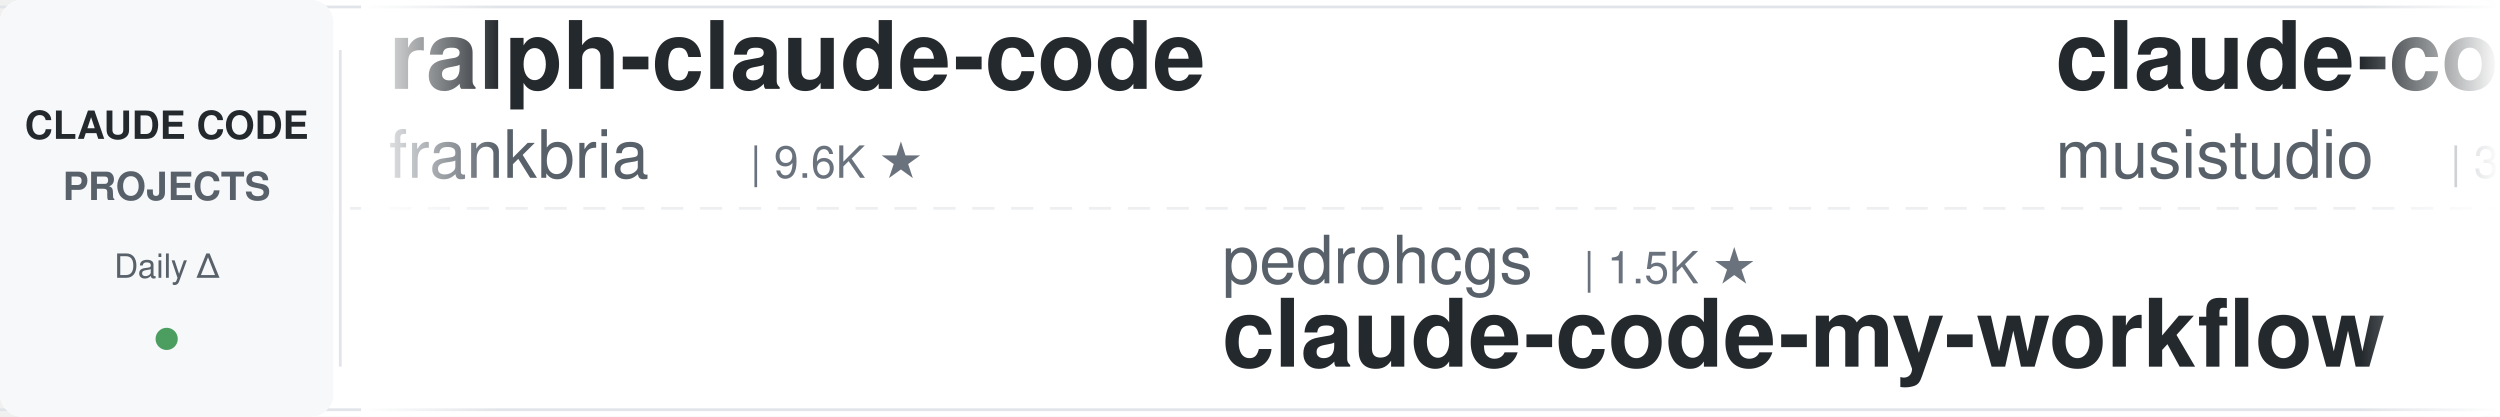
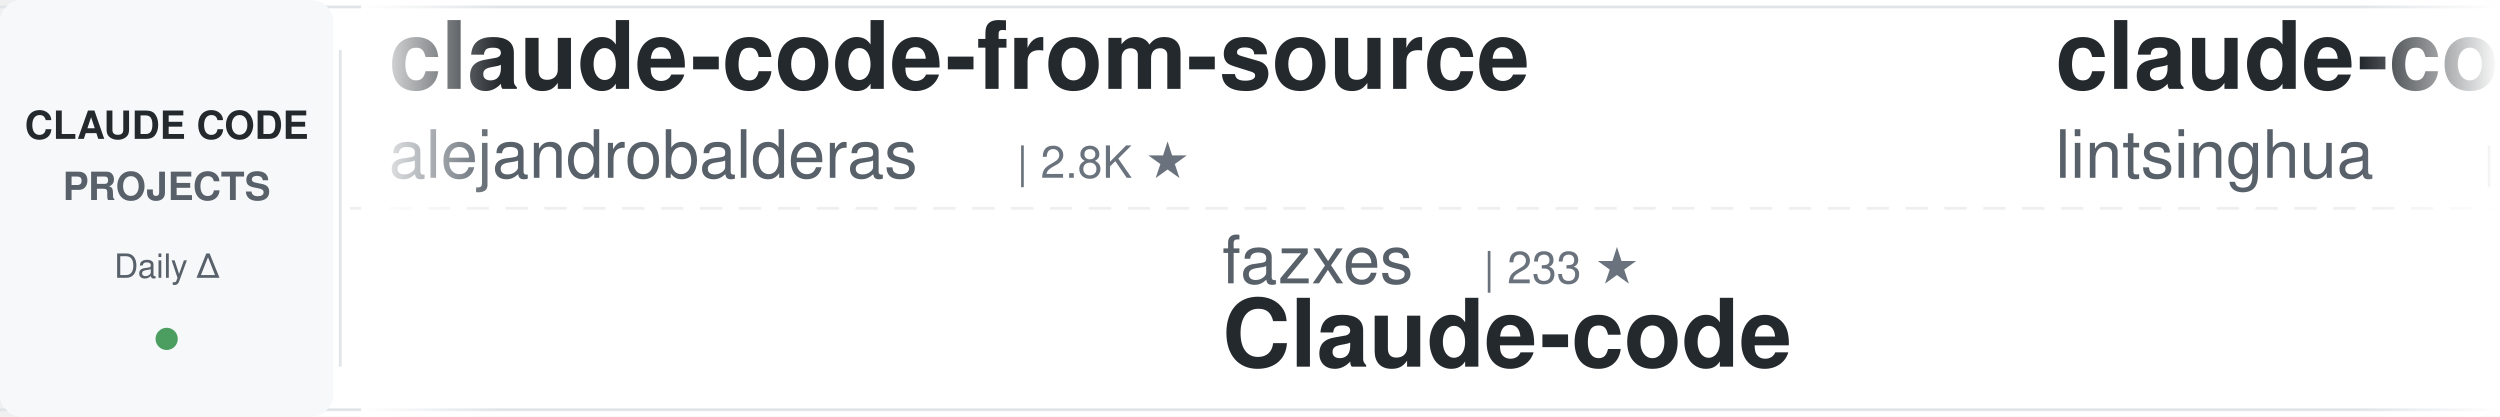
<svg xmlns="http://www.w3.org/2000/svg" width="900" height="150">
  <defs>
    <linearGradient id="awesomeLeftFade" x1="0%" y1="0%" x2="100%" y2="0%">
      <stop offset="0%" style="stop-color:#ffffff;stop-opacity:1" />
      <stop offset="100%" style="stop-color:#ffffff;stop-opacity:0" />
    </linearGradient>
    <linearGradient id="awesomeRightFade" x1="0%" y1="0%" x2="100%" y2="0%">
      <stop offset="0%" style="stop-color:#ffffff;stop-opacity:0" />
      <stop offset="100%" style="stop-color:#ffffff;stop-opacity:1" />
    </linearGradient>
  </defs>
  <rect width="900" height="150" fill="#ffffff" rx="8" />
  <rect x="0" y="2" width="900" height="1" fill="#e1e4e8" />
  <rect x="0" y="147" width="900" height="1" fill="#e1e4e8" />
  <line x1="0" y1="75" x2="900" y2="75" stroke="#e1e4e8" stroke-width="1" stroke-dasharray="8 6" opacity="0.6" />
  <rect x="0" y="0" width="120" height="150" fill="#f6f8fa" rx="8" />
  <text x="60" y="50" font-family="-apple-system, BlinkMacSystemFont, 'Segoe UI', Helvetica, Arial, sans-serif" font-size="14" font-weight="600" fill="#24292e" text-anchor="middle">CLAUDE CODE</text>
  <text x="60" y="72" font-family="-apple-system, BlinkMacSystemFont, 'Segoe UI', Helvetica, Arial, sans-serif" font-size="14" font-weight="600" fill="#586069" text-anchor="middle">PROJECTS</text>
  <text x="60" y="100" font-family="-apple-system, BlinkMacSystemFont, 'Segoe UI', Helvetica, Arial, sans-serif" font-size="12" font-weight="500" fill="#586069" text-anchor="middle">Daily Δ</text>
  <circle cx="60" cy="122" r="4" fill="#22863a" opacity="0.8" />
  <rect x="122" y="18" width="1" height="114" fill="#e1e4e8" />
  <clipPath id="awesomeTickerClip">
    <rect x="130" y="0" width="770" height="150" />
  </clipPath>
  <g clip-path="url(#awesomeTickerClip)">
    <g id="awesomeTickerItems">
      <animateTransform attributeName="transform" attributeType="XML" type="translate" from="0 0" to="-3000 0" dur="54s" repeatCount="indefinite" />
      <g transform="translate(0, 0)">
-         <text x="140" y="32" font-family="-apple-system, BlinkMacSystemFont, 'Segoe UI', Helvetica, Arial, sans-serif" font-size="34" font-weight="600" fill="#24292e">ralph-claude-code</text>
-         <text x="140" y="64" font-family="-apple-system, BlinkMacSystemFont, 'Segoe UI', Helvetica, Arial, sans-serif" font-size="24" font-weight="400" fill="#586069">frankbria</text>
-         <text x="270" y="64" font-family="-apple-system, BlinkMacSystemFont, 'Segoe UI', Helvetica, Arial, sans-serif" font-size="16" font-weight="500" fill="#6a737d">| 9.6K ★</text>
+         <text x="140" y="32" font-family="-apple-system, BlinkMacSystemFont, 'Segoe UI', Helvetica, Arial, sans-serif" font-size="34" font-weight="600" fill="#24292e">claude-code-from-source</text>
+         <text x="140" y="64" font-family="-apple-system, BlinkMacSystemFont, 'Segoe UI', Helvetica, Arial, sans-serif" font-size="24" font-weight="400" fill="#586069">alejandrobalderas</text>
+         <text x="366" y="64" font-family="-apple-system, BlinkMacSystemFont, 'Segoe UI', Helvetica, Arial, sans-serif" font-size="16" font-weight="500" fill="#6a737d">| 2.8K ★</text>
      </g>
      <g transform="translate(300, 0)">
-         <text x="140" y="102" font-family="-apple-system, BlinkMacSystemFont, 'Segoe UI', Helvetica, Arial, sans-serif" font-size="24" font-weight="400" fill="#586069">pedrohcgs</text>
-         <text x="270" y="102" font-family="-apple-system, BlinkMacSystemFont, 'Segoe UI', Helvetica, Arial, sans-serif" font-size="16" font-weight="500" fill="#6a737d">| 1.5K ★</text>
-         <text x="140" y="132" font-family="-apple-system, BlinkMacSystemFont, 'Segoe UI', Helvetica, Arial, sans-serif" font-size="34" font-weight="600" fill="#24292e">claude-code-my-workflow</text>
+         <text x="140" y="102" font-family="-apple-system, BlinkMacSystemFont, 'Segoe UI', Helvetica, Arial, sans-serif" font-size="24" font-weight="400" fill="#586069">fazxes</text>
+         <text x="234" y="102" font-family="-apple-system, BlinkMacSystemFont, 'Segoe UI', Helvetica, Arial, sans-serif" font-size="16" font-weight="500" fill="#6a737d">| 233 ★</text>
+         <text x="140" y="132" font-family="-apple-system, BlinkMacSystemFont, 'Segoe UI', Helvetica, Arial, sans-serif" font-size="34" font-weight="600" fill="#24292e">Claude-code</text>
      </g>
      <g transform="translate(600, 0)">
-         <text x="140" y="32" font-family="-apple-system, BlinkMacSystemFont, 'Segoe UI', Helvetica, Arial, sans-serif" font-size="34" font-weight="600" fill="#24292e">claude-code-router</text>
-         <text x="140" y="64" font-family="-apple-system, BlinkMacSystemFont, 'Segoe UI', Helvetica, Arial, sans-serif" font-size="24" font-weight="400" fill="#586069">musistudio</text>
-         <text x="282" y="64" font-family="-apple-system, BlinkMacSystemFont, 'Segoe UI', Helvetica, Arial, sans-serif" font-size="16" font-weight="500" fill="#6a737d">| 37.0K ★</text>
-         <text x="368" y="64" font-family="-apple-system, BlinkMacSystemFont, 'Segoe UI', Helvetica, Arial, sans-serif" font-size="16" font-weight="500" fill="#22863a"> +1</text>
+         <text x="140" y="32" font-family="-apple-system, BlinkMacSystemFont, 'Segoe UI', Helvetica, Arial, sans-serif" font-size="34" font-weight="600" fill="#24292e">claude-code-book</text>
+         <text x="140" y="64" font-family="-apple-system, BlinkMacSystemFont, 'Segoe UI', Helvetica, Arial, sans-serif" font-size="24" font-weight="400" fill="#586069">lintsinghua</text>
+         <text x="294" y="64" font-family="-apple-system, BlinkMacSystemFont, 'Segoe UI', Helvetica, Arial, sans-serif" font-size="16" font-weight="500" fill="#6a737d">| 4.1K ★</text>
      </g>
      <g transform="translate(900, 0)">
-         <text x="140" y="102" font-family="-apple-system, BlinkMacSystemFont, 'Segoe UI', Helvetica, Arial, sans-serif" font-size="24" font-weight="400" fill="#586069">Piebald-AI</text>
-         <text x="282" y="102" font-family="-apple-system, BlinkMacSystemFont, 'Segoe UI', Helvetica, Arial, sans-serif" font-size="16" font-weight="500" fill="#6a737d">| 12.5K ★</text>
-         <text x="368" y="102" font-family="-apple-system, BlinkMacSystemFont, 'Segoe UI', Helvetica, Arial, sans-serif" font-size="16" font-weight="500" fill="#22863a"> +5</text>
-         <text x="140" y="132" font-family="-apple-system, BlinkMacSystemFont, 'Segoe UI', Helvetica, Arial, sans-serif" font-size="34" font-weight="600" fill="#24292e">claude-code-system-promp...</text>
+         <text x="140" y="102" font-family="-apple-system, BlinkMacSystemFont, 'Segoe UI', Helvetica, Arial, sans-serif" font-size="24" font-weight="400" fill="#586069">diet103</text>
+         <text x="246" y="102" font-family="-apple-system, BlinkMacSystemFont, 'Segoe UI', Helvetica, Arial, sans-serif" font-size="16" font-weight="500" fill="#6a737d">| 10.0K ★</text>
+         <text x="140" y="132" font-family="-apple-system, BlinkMacSystemFont, 'Segoe UI', Helvetica, Arial, sans-serif" font-size="34" font-weight="600" fill="#24292e">claude-code-infrastructu...</text>
      </g>
      <g transform="translate(1200, 0)">
-         <text x="140" y="32" font-family="-apple-system, BlinkMacSystemFont, 'Segoe UI', Helvetica, Arial, sans-serif" font-size="34" font-weight="600" fill="#24292e">Claude-Code-Game-Studios</text>
-         <text x="140" y="64" font-family="-apple-system, BlinkMacSystemFont, 'Segoe UI', Helvetica, Arial, sans-serif" font-size="24" font-weight="400" fill="#586069">Donchitos</text>
-         <text x="270" y="64" font-family="-apple-system, BlinkMacSystemFont, 'Segoe UI', Helvetica, Arial, sans-serif" font-size="16" font-weight="500" fill="#6a737d">| 24.7K ★</text>
-         <text x="356" y="64" font-family="-apple-system, BlinkMacSystemFont, 'Segoe UI', Helvetica, Arial, sans-serif" font-size="16" font-weight="500" fill="#22863a"> +4</text>
+         <text x="140" y="32" font-family="-apple-system, BlinkMacSystemFont, 'Segoe UI', Helvetica, Arial, sans-serif" font-size="34" font-weight="600" fill="#24292e">claude-code-source-code</text>
+         <text x="140" y="64" font-family="-apple-system, BlinkMacSystemFont, 'Segoe UI', Helvetica, Arial, sans-serif" font-size="24" font-weight="400" fill="#586069">777genius</text>
+         <text x="270" y="64" font-family="-apple-system, BlinkMacSystemFont, 'Segoe UI', Helvetica, Arial, sans-serif" font-size="16" font-weight="500" fill="#6a737d">| 930 ★</text>
+         <text x="338" y="64" font-family="-apple-system, BlinkMacSystemFont, 'Segoe UI', Helvetica, Arial, sans-serif" font-size="16" font-weight="500" fill="#22863a"> +1</text>
      </g>
      <g transform="translate(1500, 0)">
-         <text x="140" y="102" font-family="-apple-system, BlinkMacSystemFont, 'Segoe UI', Helvetica, Arial, sans-serif" font-size="24" font-weight="400" fill="#586069">oboard</text>
-         <text x="234" y="102" font-family="-apple-system, BlinkMacSystemFont, 'Segoe UI', Helvetica, Arial, sans-serif" font-size="16" font-weight="500" fill="#6a737d">| 3.3K ★</text>
-         <text x="140" y="132" font-family="-apple-system, BlinkMacSystemFont, 'Segoe UI', Helvetica, Arial, sans-serif" font-size="34" font-weight="600" fill="#24292e">claude-code-rev</text>
+         <text x="140" y="102" font-family="-apple-system, BlinkMacSystemFont, 'Segoe UI', Helvetica, Arial, sans-serif" font-size="24" font-weight="400" fill="#586069">kodu-ai</text>
+         <text x="246" y="102" font-family="-apple-system, BlinkMacSystemFont, 'Segoe UI', Helvetica, Arial, sans-serif" font-size="16" font-weight="500" fill="#6a737d">| 5.2K ★</text>
+         <text x="140" y="132" font-family="-apple-system, BlinkMacSystemFont, 'Segoe UI', Helvetica, Arial, sans-serif" font-size="34" font-weight="600" fill="#24292e">claude-coder</text>
      </g>
      <g transform="translate(1800, 0)">
-         <text x="140" y="32" font-family="-apple-system, BlinkMacSystemFont, 'Segoe UI', Helvetica, Arial, sans-serif" font-size="34" font-weight="600" fill="#24292e">system_prompts_leaks</text>
-         <text x="140" y="64" font-family="-apple-system, BlinkMacSystemFont, 'Segoe UI', Helvetica, Arial, sans-serif" font-size="24" font-weight="400" fill="#586069">asgeirtj</text>
-         <text x="258" y="64" font-family="-apple-system, BlinkMacSystemFont, 'Segoe UI', Helvetica, Arial, sans-serif" font-size="16" font-weight="500" fill="#6a737d">| 63.8K ★</text>
-         <text x="344" y="64" font-family="-apple-system, BlinkMacSystemFont, 'Segoe UI', Helvetica, Arial, sans-serif" font-size="16" font-weight="500" fill="#22863a"> +5</text>
+         <text x="140" y="32" font-family="-apple-system, BlinkMacSystemFont, 'Segoe UI', Helvetica, Arial, sans-serif" font-size="34" font-weight="600" fill="#24292e">ClaudeCode</text>
+         <text x="140" y="64" font-family="-apple-system, BlinkMacSystemFont, 'Segoe UI', Helvetica, Arial, sans-serif" font-size="24" font-weight="400" fill="#586069">guanshan</text>
+         <text x="258" y="64" font-family="-apple-system, BlinkMacSystemFont, 'Segoe UI', Helvetica, Arial, sans-serif" font-size="16" font-weight="500" fill="#6a737d">| 61 ★</text>
      </g>
      <g transform="translate(2100, 0)">
-         <text x="140" y="102" font-family="-apple-system, BlinkMacSystemFont, 'Segoe UI', Helvetica, Arial, sans-serif" font-size="24" font-weight="400" fill="#586069">Windy3f3f3f3f</text>
-         <text x="318" y="102" font-family="-apple-system, BlinkMacSystemFont, 'Segoe UI', Helvetica, Arial, sans-serif" font-size="16" font-weight="500" fill="#6a737d">| 3.6K ★</text>
-         <text x="140" y="132" font-family="-apple-system, BlinkMacSystemFont, 'Segoe UI', Helvetica, Arial, sans-serif" font-size="34" font-weight="600" fill="#24292e">how-claude-code-works</text>
+         <text x="140" y="102" font-family="-apple-system, BlinkMacSystemFont, 'Segoe UI', Helvetica, Arial, sans-serif" font-size="24" font-weight="400" fill="#586069">lorryjovens-hub</text>
+         <text x="342" y="102" font-family="-apple-system, BlinkMacSystemFont, 'Segoe UI', Helvetica, Arial, sans-serif" font-size="16" font-weight="500" fill="#6a737d">| 1.7K ★</text>
+         <text x="140" y="132" font-family="-apple-system, BlinkMacSystemFont, 'Segoe UI', Helvetica, Arial, sans-serif" font-size="34" font-weight="600" fill="#24292e">claude-code-rust</text>
      </g>
      <g transform="translate(2400, 0)">
-         <text x="140" y="32" font-family="-apple-system, BlinkMacSystemFont, 'Segoe UI', Helvetica, Arial, sans-serif" font-size="34" font-weight="600" fill="#24292e">claude-code-guide</text>
-         <text x="140" y="64" font-family="-apple-system, BlinkMacSystemFont, 'Segoe UI', Helvetica, Arial, sans-serif" font-size="24" font-weight="400" fill="#586069">Cranot</text>
-         <text x="234" y="64" font-family="-apple-system, BlinkMacSystemFont, 'Segoe UI', Helvetica, Arial, sans-serif" font-size="16" font-weight="500" fill="#6a737d">| 2.9K ★</text>
+         <text x="140" y="32" font-family="-apple-system, BlinkMacSystemFont, 'Segoe UI', Helvetica, Arial, sans-serif" font-size="34" font-weight="600" fill="#24292e">claude-code-analysis</text>
+         <text x="140" y="64" font-family="-apple-system, BlinkMacSystemFont, 'Segoe UI', Helvetica, Arial, sans-serif" font-size="24" font-weight="400" fill="#586069">liuup</text>
+         <text x="222" y="64" font-family="-apple-system, BlinkMacSystemFont, 'Segoe UI', Helvetica, Arial, sans-serif" font-size="16" font-weight="500" fill="#6a737d">| 3.9K ★</text>
      </g>
      <g transform="translate(2700, 0)">
-         <text x="140" y="102" font-family="-apple-system, BlinkMacSystemFont, 'Segoe UI', Helvetica, Arial, sans-serif" font-size="24" font-weight="400" fill="#586069">Alishahryar1</text>
-         <text x="306" y="102" font-family="-apple-system, BlinkMacSystemFont, 'Segoe UI', Helvetica, Arial, sans-serif" font-size="16" font-weight="500" fill="#6a737d">| 51.9K ★</text>
-         <text x="392" y="102" font-family="-apple-system, BlinkMacSystemFont, 'Segoe UI', Helvetica, Arial, sans-serif" font-size="16" font-weight="500" fill="#22863a"> +62</text>
-         <text x="140" y="132" font-family="-apple-system, BlinkMacSystemFont, 'Segoe UI', Helvetica, Arial, sans-serif" font-size="34" font-weight="600" fill="#24292e">free-claude-code</text>
+         <text x="140" y="102" font-family="-apple-system, BlinkMacSystemFont, 'Segoe UI', Helvetica, Arial, sans-serif" font-size="24" font-weight="400" fill="#586069">ccplugins</text>
+         <text x="270" y="102" font-family="-apple-system, BlinkMacSystemFont, 'Segoe UI', Helvetica, Arial, sans-serif" font-size="16" font-weight="500" fill="#6a737d">| 927 ★</text>
+         <text x="338" y="102" font-family="-apple-system, BlinkMacSystemFont, 'Segoe UI', Helvetica, Arial, sans-serif" font-size="16" font-weight="500" fill="#22863a"> +1</text>
+         <text x="140" y="132" font-family="-apple-system, BlinkMacSystemFont, 'Segoe UI', Helvetica, Arial, sans-serif" font-size="34" font-weight="600" fill="#24292e">awesome-claude-code-plug...</text>
      </g>
      <g transform="translate(3000, 0)">
-         <text x="140" y="32" font-family="-apple-system, BlinkMacSystemFont, 'Segoe UI', Helvetica, Arial, sans-serif" font-size="34" font-weight="600" fill="#24292e">ralph-claude-code</text>
-         <text x="140" y="64" font-family="-apple-system, BlinkMacSystemFont, 'Segoe UI', Helvetica, Arial, sans-serif" font-size="24" font-weight="400" fill="#586069">frankbria</text>
-         <text x="270" y="64" font-family="-apple-system, BlinkMacSystemFont, 'Segoe UI', Helvetica, Arial, sans-serif" font-size="16" font-weight="500" fill="#6a737d">| 9.6K ★</text>
+         <text x="140" y="32" font-family="-apple-system, BlinkMacSystemFont, 'Segoe UI', Helvetica, Arial, sans-serif" font-size="34" font-weight="600" fill="#24292e">claude-code-from-source</text>
+         <text x="140" y="64" font-family="-apple-system, BlinkMacSystemFont, 'Segoe UI', Helvetica, Arial, sans-serif" font-size="24" font-weight="400" fill="#586069">alejandrobalderas</text>
+         <text x="366" y="64" font-family="-apple-system, BlinkMacSystemFont, 'Segoe UI', Helvetica, Arial, sans-serif" font-size="16" font-weight="500" fill="#6a737d">| 2.8K ★</text>
      </g>
      <g transform="translate(3300, 0)">
-         <text x="140" y="102" font-family="-apple-system, BlinkMacSystemFont, 'Segoe UI', Helvetica, Arial, sans-serif" font-size="24" font-weight="400" fill="#586069">pedrohcgs</text>
-         <text x="270" y="102" font-family="-apple-system, BlinkMacSystemFont, 'Segoe UI', Helvetica, Arial, sans-serif" font-size="16" font-weight="500" fill="#6a737d">| 1.5K ★</text>
-         <text x="140" y="132" font-family="-apple-system, BlinkMacSystemFont, 'Segoe UI', Helvetica, Arial, sans-serif" font-size="34" font-weight="600" fill="#24292e">claude-code-my-workflow</text>
+         <text x="140" y="102" font-family="-apple-system, BlinkMacSystemFont, 'Segoe UI', Helvetica, Arial, sans-serif" font-size="24" font-weight="400" fill="#586069">fazxes</text>
+         <text x="234" y="102" font-family="-apple-system, BlinkMacSystemFont, 'Segoe UI', Helvetica, Arial, sans-serif" font-size="16" font-weight="500" fill="#6a737d">| 233 ★</text>
+         <text x="140" y="132" font-family="-apple-system, BlinkMacSystemFont, 'Segoe UI', Helvetica, Arial, sans-serif" font-size="34" font-weight="600" fill="#24292e">Claude-code</text>
      </g>
      <g transform="translate(3600, 0)">
-         <text x="140" y="32" font-family="-apple-system, BlinkMacSystemFont, 'Segoe UI', Helvetica, Arial, sans-serif" font-size="34" font-weight="600" fill="#24292e">claude-code-router</text>
-         <text x="140" y="64" font-family="-apple-system, BlinkMacSystemFont, 'Segoe UI', Helvetica, Arial, sans-serif" font-size="24" font-weight="400" fill="#586069">musistudio</text>
-         <text x="282" y="64" font-family="-apple-system, BlinkMacSystemFont, 'Segoe UI', Helvetica, Arial, sans-serif" font-size="16" font-weight="500" fill="#6a737d">| 37.0K ★</text>
-         <text x="368" y="64" font-family="-apple-system, BlinkMacSystemFont, 'Segoe UI', Helvetica, Arial, sans-serif" font-size="16" font-weight="500" fill="#22863a"> +1</text>
+         <text x="140" y="32" font-family="-apple-system, BlinkMacSystemFont, 'Segoe UI', Helvetica, Arial, sans-serif" font-size="34" font-weight="600" fill="#24292e">claude-code-book</text>
+         <text x="140" y="64" font-family="-apple-system, BlinkMacSystemFont, 'Segoe UI', Helvetica, Arial, sans-serif" font-size="24" font-weight="400" fill="#586069">lintsinghua</text>
+         <text x="294" y="64" font-family="-apple-system, BlinkMacSystemFont, 'Segoe UI', Helvetica, Arial, sans-serif" font-size="16" font-weight="500" fill="#6a737d">| 4.1K ★</text>
      </g>
      <g transform="translate(3900, 0)">
-         <text x="140" y="102" font-family="-apple-system, BlinkMacSystemFont, 'Segoe UI', Helvetica, Arial, sans-serif" font-size="24" font-weight="400" fill="#586069">Piebald-AI</text>
-         <text x="282" y="102" font-family="-apple-system, BlinkMacSystemFont, 'Segoe UI', Helvetica, Arial, sans-serif" font-size="16" font-weight="500" fill="#6a737d">| 12.5K ★</text>
-         <text x="368" y="102" font-family="-apple-system, BlinkMacSystemFont, 'Segoe UI', Helvetica, Arial, sans-serif" font-size="16" font-weight="500" fill="#22863a"> +5</text>
-         <text x="140" y="132" font-family="-apple-system, BlinkMacSystemFont, 'Segoe UI', Helvetica, Arial, sans-serif" font-size="34" font-weight="600" fill="#24292e">claude-code-system-promp...</text>
+         <text x="140" y="102" font-family="-apple-system, BlinkMacSystemFont, 'Segoe UI', Helvetica, Arial, sans-serif" font-size="24" font-weight="400" fill="#586069">diet103</text>
+         <text x="246" y="102" font-family="-apple-system, BlinkMacSystemFont, 'Segoe UI', Helvetica, Arial, sans-serif" font-size="16" font-weight="500" fill="#6a737d">| 10.0K ★</text>
+         <text x="140" y="132" font-family="-apple-system, BlinkMacSystemFont, 'Segoe UI', Helvetica, Arial, sans-serif" font-size="34" font-weight="600" fill="#24292e">claude-code-infrastructu...</text>
      </g>
    </g>
  </g>
  <rect x="130" y="0" width="50" height="150" fill="url(#awesomeLeftFade)" />
  <rect x="850" y="0" width="50" height="150" fill="url(#awesomeRightFade)" />
</svg>
